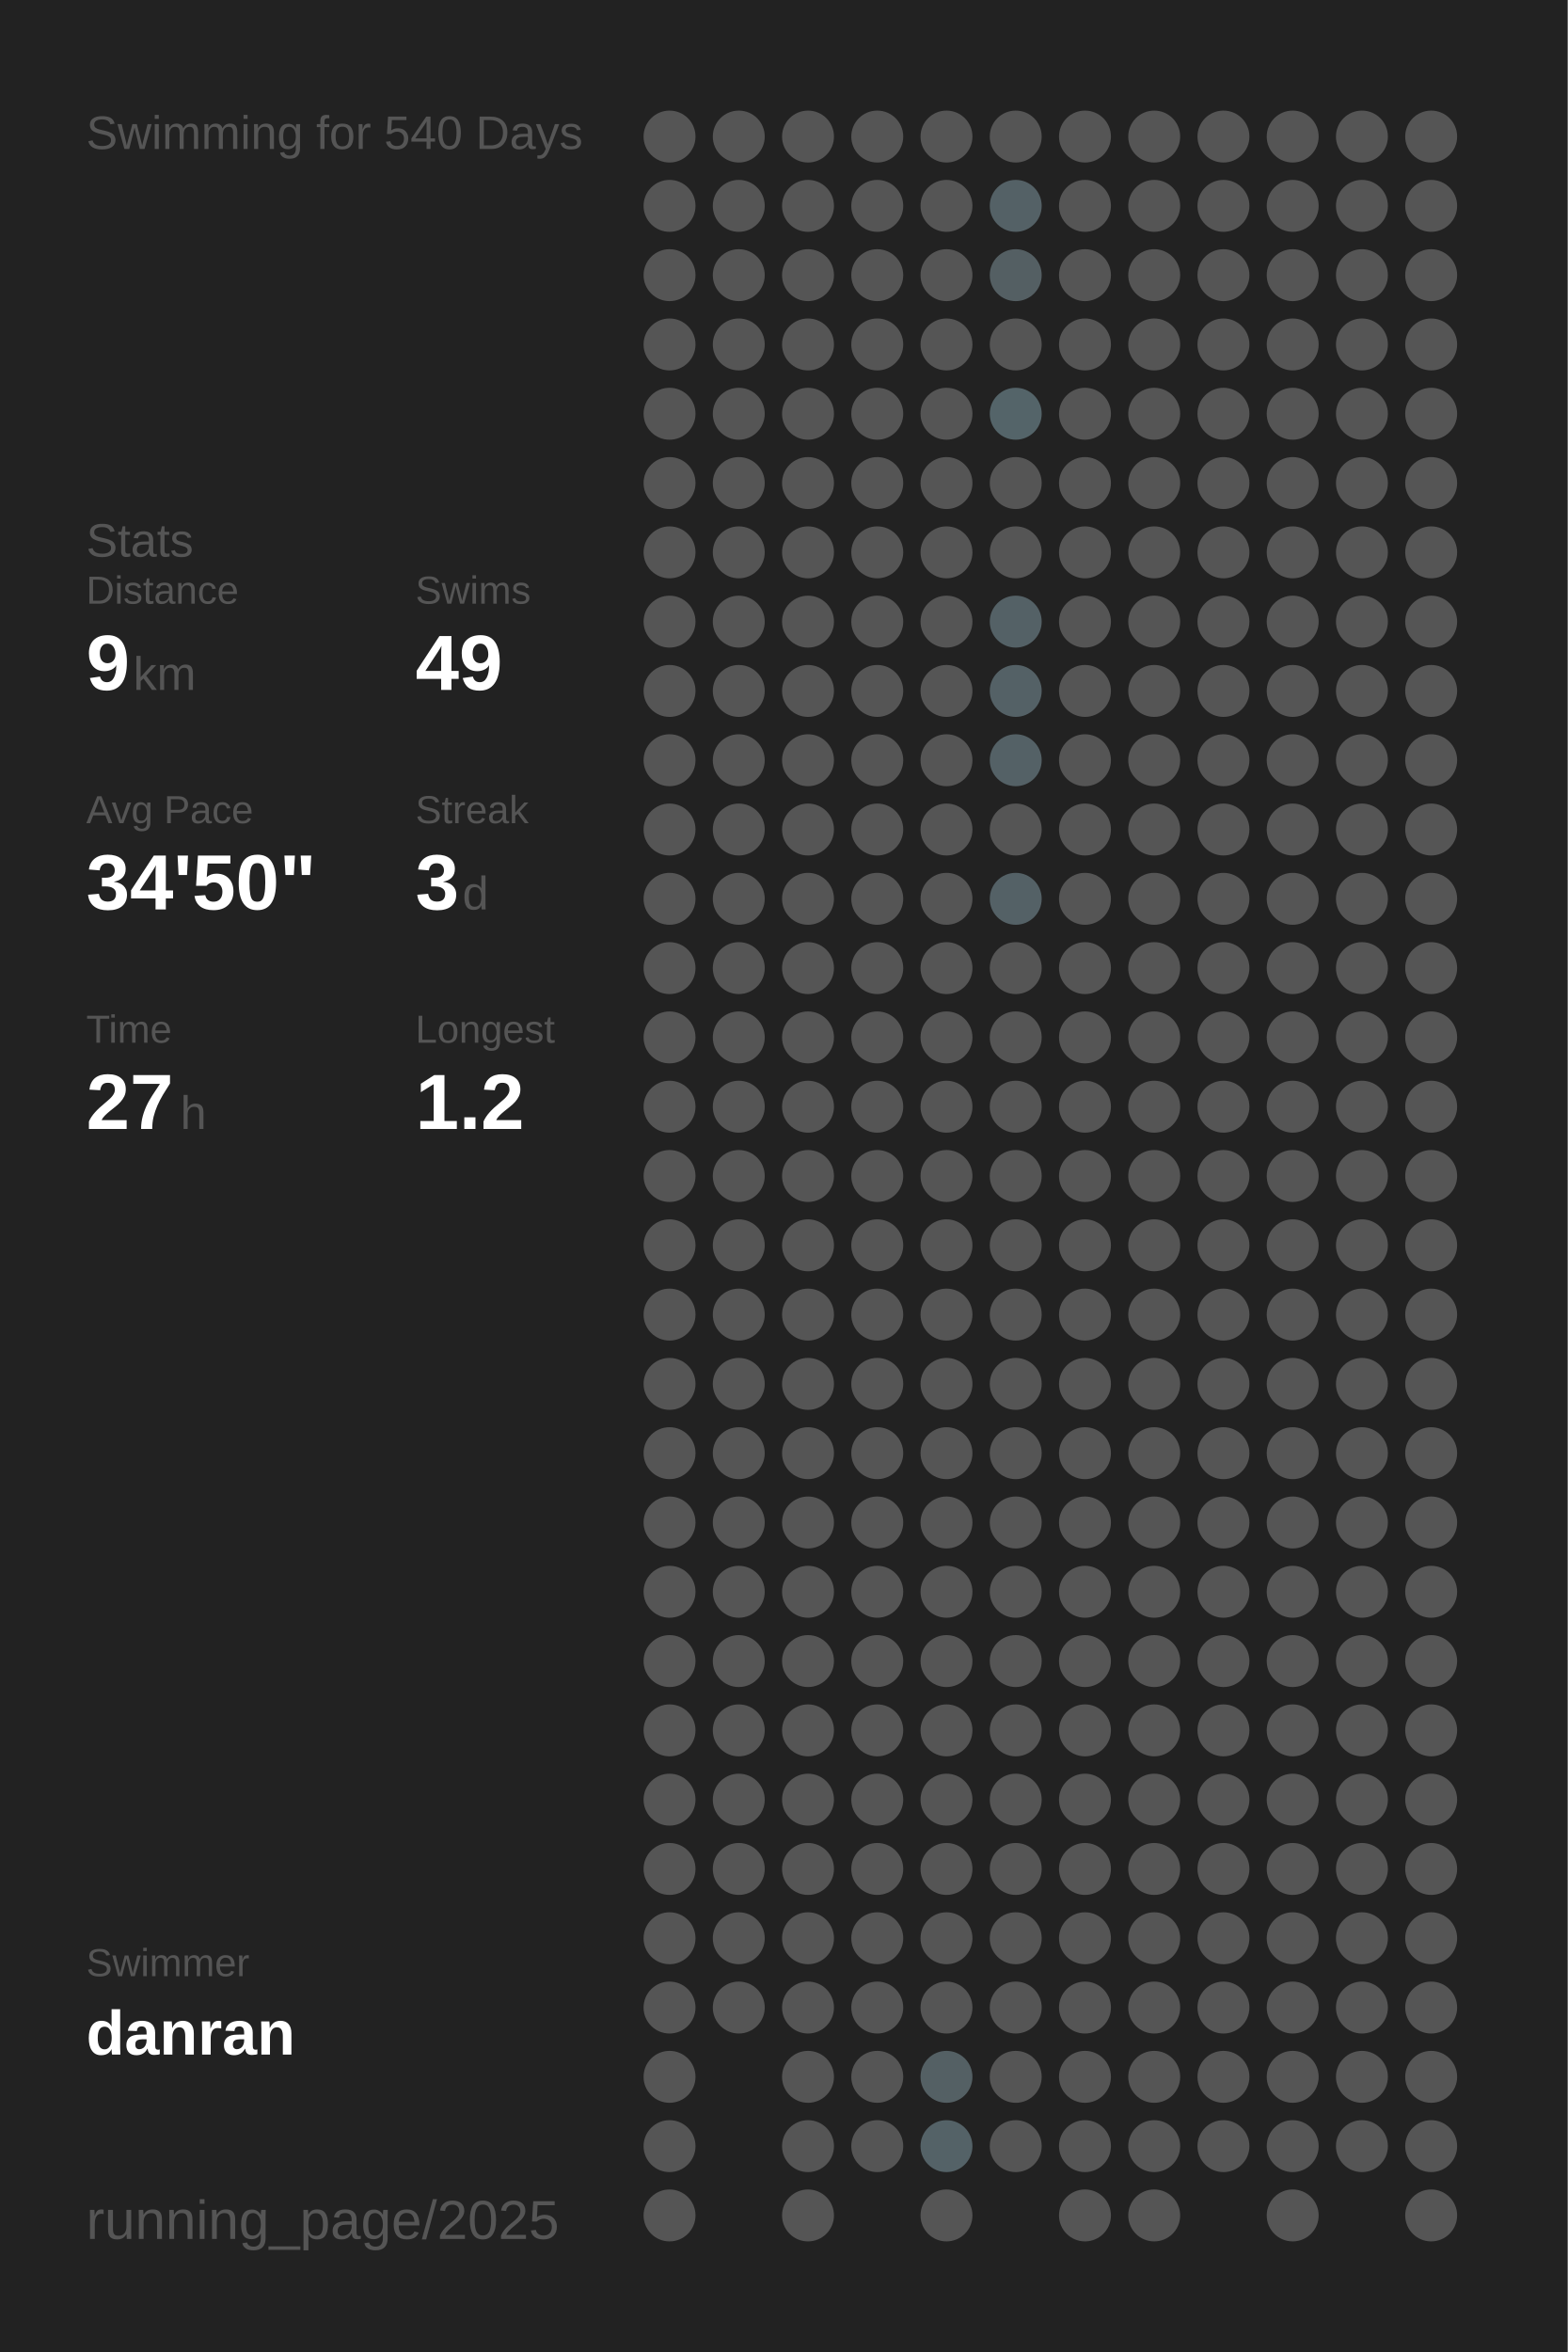
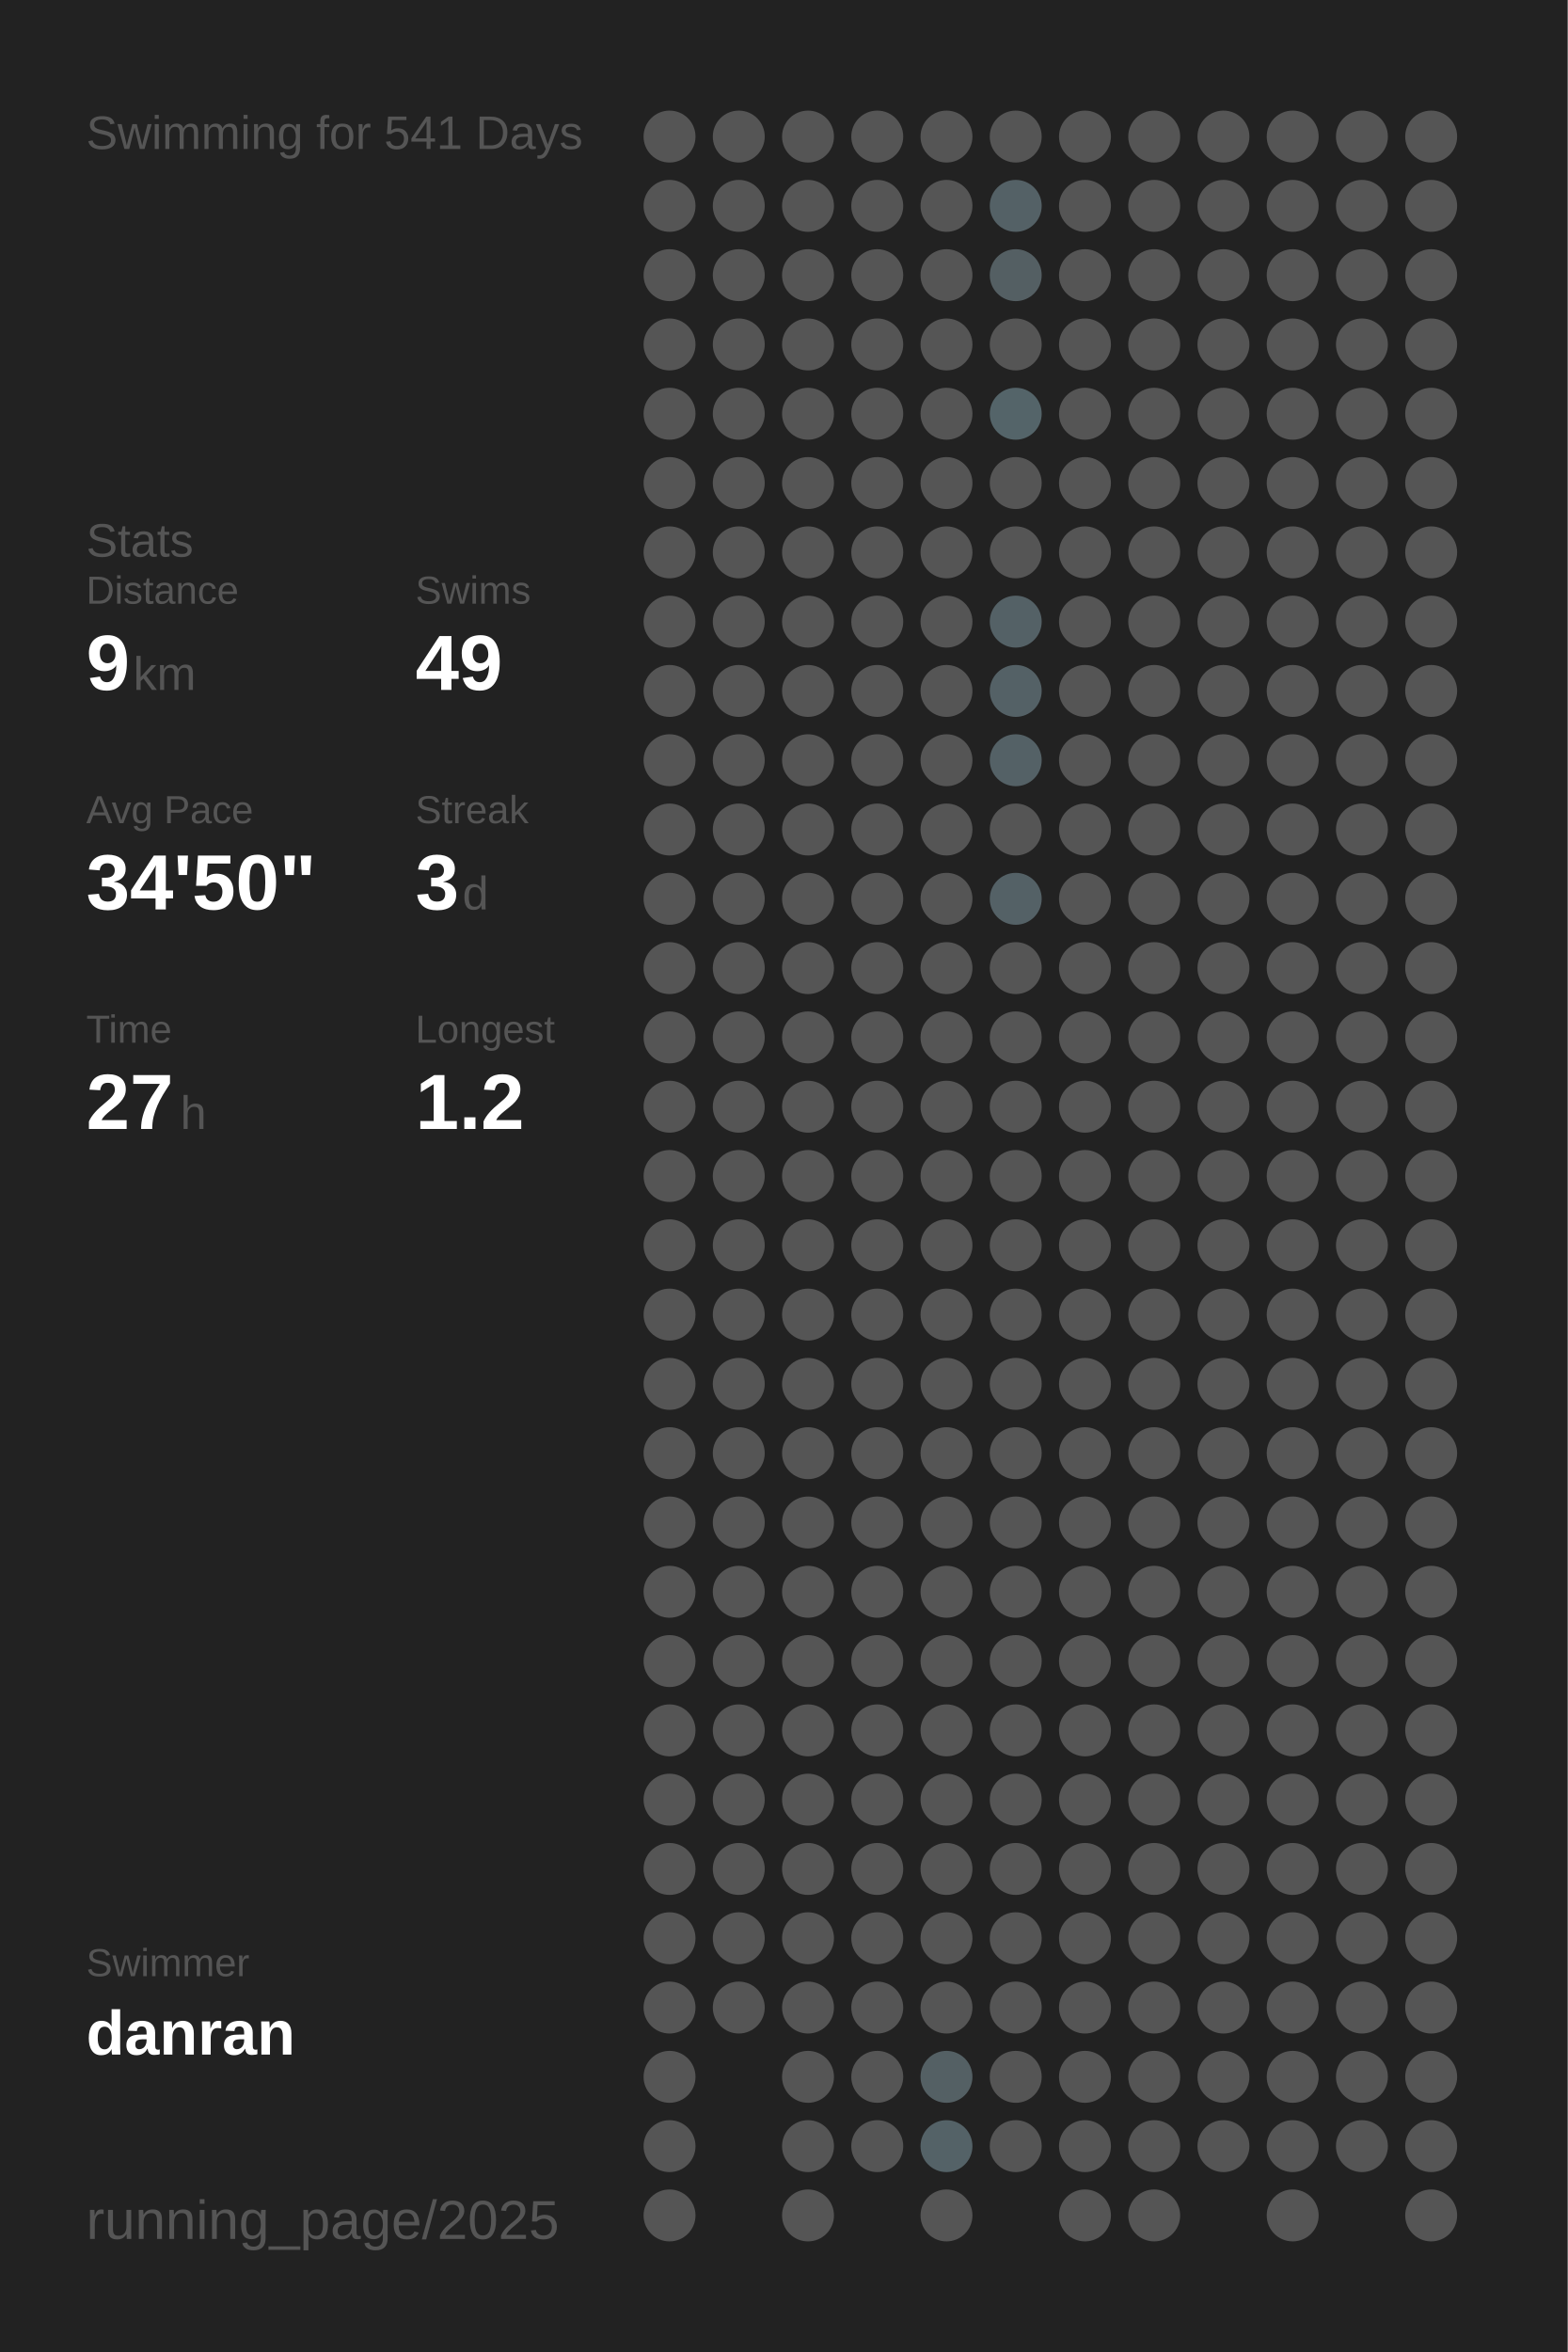
<svg xmlns="http://www.w3.org/2000/svg" baseProfile="full" height="300mm" version="1.1" viewBox="0,0,200,300" width="200mm">
  <defs />
  <rect fill="#222222" height="300" width="200" x="0" y="0" />
-   <text fill="#555555" style="font-size:6px; font-family:Arial;" x="11" y="19">Swimming for 540 Days</text>
+   <text fill="#555555" style="font-size:6px; font-family:Arial;" x="11" y="19">Swimming for 541 Days</text>
  <text fill="#555555" style="font-size:6px; font-family:Arial;" x="11" y="71">Stats</text>
  <text fill="#555555" style="font-size:5px; font-family:Arial;" x="11" y="77">Distance</text>
  <text fill="#FFFFFF" style="font-size:10px; font-family:Arial; font-weight:bold;" x="11" y="88">9</text>
  <text fill="#555555" style="font-size:6px; font-family:Arial;" x="17" y="88">km</text>
  <text fill="#555555" style="font-size:5px; font-family:Arial;" x="53" y="77">Swims</text>
  <text fill="#FFFFFF" style="font-size:10px; font-family:Arial; font-weight:bold;" x="53" y="88">49</text>
  <text fill="#555555" style="font-size:5px; font-family:Arial;" x="11" y="105">Avg Pace</text>
  <text fill="#FFFFFF" style="font-size:10px; font-family:Arial; font-weight:bold;" x="11" y="116">34'50"</text>
  <text fill="#555555" style="font-size:5px; font-family:Arial;" x="53" y="105">Streak</text>
  <text fill="#FFFFFF" style="font-size:10px; font-family:Arial; font-weight:bold;" x="53" y="116">3</text>
  <text fill="#555555" style="font-size:6px; font-family:Arial;" x="59" y="116">d</text>
  <text fill="#555555" style="font-size:5px; font-family:Arial;" x="11" y="133">Time</text>
  <text fill="#FFFFFF" style="font-size:10px; font-family:Arial; font-weight:bold;" x="11" y="144">27</text>
  <text fill="#555555" style="font-size:6px; font-family:Arial;" x="23" y="144">h</text>
  <text fill="#555555" style="font-size:5px; font-family:Arial;" x="53" y="133">Longest</text>
  <text fill="#FFFFFF" style="font-size:10px; font-family:Arial; font-weight:bold;" x="53" y="144">1.2</text>
  <text fill="#555555" style="font-size:5px; font-family:Arial;" x="11" y="252.065">Swimmer</text>
  <text fill="#FFFFFF" style="font-size:8px; font-family:Arial; font-weight:bold;" x="11" y="262.065">danran</text>
  <text fill="#555555" style="font-size:7px; font-family:Arial;" x="11" y="285.581">running_page/2025</text>
  <circle cx="85.417" cy="17.419" fill="#555555" r="3.312" />
  <circle cx="85.417" cy="26.258" fill="#555555" r="3.312" />
  <circle cx="85.417" cy="35.097" fill="#555555" r="3.312" />
  <circle cx="85.417" cy="43.935" fill="#555555" r="3.312" />
  <circle cx="85.417" cy="52.774" fill="#555555" r="3.312" />
  <circle cx="85.417" cy="61.613" fill="#555555" r="3.312" />
  <circle cx="85.417" cy="70.452" fill="#555555" r="3.312" />
  <circle cx="85.417" cy="79.29" fill="#555555" r="3.312" />
  <circle cx="85.417" cy="88.129" fill="#555555" r="3.312" />
  <circle cx="85.417" cy="96.968" fill="#555555" r="3.312" />
  <circle cx="85.417" cy="105.806" fill="#555555" r="3.312" />
  <circle cx="85.417" cy="114.645" fill="#555555" r="3.312" />
  <circle cx="85.417" cy="123.484" fill="#555555" r="3.312" />
  <circle cx="85.417" cy="132.323" fill="#555555" r="3.312" />
  <circle cx="85.417" cy="141.161" fill="#555555" r="3.312" />
  <circle cx="85.417" cy="150" fill="#555555" r="3.312" />
  <circle cx="85.417" cy="158.839" fill="#555555" r="3.312" />
  <circle cx="85.417" cy="167.677" fill="#555555" r="3.312" />
  <circle cx="85.417" cy="176.516" fill="#555555" r="3.312" />
  <circle cx="85.417" cy="185.355" fill="#555555" r="3.312" />
  <circle cx="85.417" cy="194.194" fill="#555555" r="3.312" />
  <circle cx="85.417" cy="203.032" fill="#555555" r="3.312" />
  <circle cx="85.417" cy="211.871" fill="#555555" r="3.312" />
  <circle cx="85.417" cy="220.71" fill="#555555" r="3.312" />
  <circle cx="85.417" cy="229.548" fill="#555555" r="3.312" />
  <circle cx="85.417" cy="238.387" fill="#555555" r="3.312" />
  <circle cx="85.417" cy="247.226" fill="#555555" r="3.312" />
  <circle cx="85.417" cy="256.065" fill="#555555" r="3.312" />
  <circle cx="85.417" cy="264.903" fill="#555555" r="3.312" />
  <circle cx="85.417" cy="273.742" fill="#555555" r="3.312" />
  <circle cx="85.417" cy="282.581" fill="#555555" r="3.312" />
  <circle cx="94.25" cy="17.419" fill="#555555" r="3.312" />
  <circle cx="94.25" cy="26.258" fill="#555555" r="3.312" />
  <circle cx="94.25" cy="35.097" fill="#555555" r="3.312" />
  <circle cx="94.25" cy="43.935" fill="#555555" r="3.312" />
  <circle cx="94.25" cy="52.774" fill="#555555" r="3.312" />
  <circle cx="94.25" cy="61.613" fill="#555555" r="3.312" />
  <circle cx="94.25" cy="70.452" fill="#555555" r="3.312" />
  <circle cx="94.25" cy="79.29" fill="#555555" r="3.312" />
  <circle cx="94.25" cy="88.129" fill="#555555" r="3.312" />
  <circle cx="94.25" cy="96.968" fill="#555555" r="3.312" />
  <circle cx="94.25" cy="105.806" fill="#555555" r="3.312" />
  <circle cx="94.25" cy="114.645" fill="#555555" r="3.312" />
  <circle cx="94.25" cy="123.484" fill="#555555" r="3.312" />
  <circle cx="94.25" cy="132.323" fill="#555555" r="3.312" />
  <circle cx="94.25" cy="141.161" fill="#555555" r="3.312" />
  <circle cx="94.25" cy="150" fill="#555555" r="3.312" />
  <circle cx="94.25" cy="158.839" fill="#555555" r="3.312" />
  <circle cx="94.25" cy="167.677" fill="#555555" r="3.312" />
  <circle cx="94.25" cy="176.516" fill="#555555" r="3.312" />
  <circle cx="94.25" cy="185.355" fill="#555555" r="3.312" />
  <circle cx="94.25" cy="194.194" fill="#555555" r="3.312" />
  <circle cx="94.25" cy="203.032" fill="#555555" r="3.312" />
  <circle cx="94.25" cy="211.871" fill="#555555" r="3.312" />
  <circle cx="94.25" cy="220.71" fill="#555555" r="3.312" />
  <circle cx="94.25" cy="229.548" fill="#555555" r="3.312" />
  <circle cx="94.25" cy="238.387" fill="#555555" r="3.312" />
  <circle cx="94.25" cy="247.226" fill="#555555" r="3.312" />
  <circle cx="94.25" cy="256.065" fill="#555555" r="3.312" />
  <circle cx="103.083" cy="17.419" fill="#555555" r="3.312" />
  <circle cx="103.083" cy="26.258" fill="#555555" r="3.312" />
  <circle cx="103.083" cy="35.097" fill="#555555" r="3.312" />
  <circle cx="103.083" cy="43.935" fill="#555555" r="3.312" />
  <circle cx="103.083" cy="52.774" fill="#555555" r="3.312" />
  <circle cx="103.083" cy="61.613" fill="#555555" r="3.312" />
  <circle cx="103.083" cy="70.452" fill="#555555" r="3.312" />
  <circle cx="103.083" cy="79.29" fill="#555555" r="3.312" />
  <circle cx="103.083" cy="88.129" fill="#555555" r="3.312" />
  <circle cx="103.083" cy="96.968" fill="#555555" r="3.312" />
  <circle cx="103.083" cy="105.806" fill="#555555" r="3.312" />
  <circle cx="103.083" cy="114.645" fill="#555555" r="3.312" />
  <circle cx="103.083" cy="123.484" fill="#555555" r="3.312" />
  <circle cx="103.083" cy="132.323" fill="#555555" r="3.312" />
  <circle cx="103.083" cy="141.161" fill="#555555" r="3.312" />
  <circle cx="103.083" cy="150" fill="#555555" r="3.312" />
  <circle cx="103.083" cy="158.839" fill="#555555" r="3.312" />
  <circle cx="103.083" cy="167.677" fill="#555555" r="3.312" />
  <circle cx="103.083" cy="176.516" fill="#555555" r="3.312" />
  <circle cx="103.083" cy="185.355" fill="#555555" r="3.312" />
  <circle cx="103.083" cy="194.194" fill="#555555" r="3.312" />
  <circle cx="103.083" cy="203.032" fill="#555555" r="3.312" />
  <circle cx="103.083" cy="211.871" fill="#555555" r="3.312" />
  <circle cx="103.083" cy="220.71" fill="#555555" r="3.312" />
  <circle cx="103.083" cy="229.548" fill="#555555" r="3.312" />
  <circle cx="103.083" cy="238.387" fill="#555555" r="3.312" />
  <circle cx="103.083" cy="247.226" fill="#555555" r="3.312" />
  <circle cx="103.083" cy="256.065" fill="#555555" r="3.312" />
  <circle cx="103.083" cy="264.903" fill="#555555" r="3.312" />
  <circle cx="103.083" cy="273.742" fill="#555555" r="3.312" />
  <circle cx="103.083" cy="282.581" fill="#555555" r="3.312" />
  <circle cx="111.917" cy="17.419" fill="#555555" r="3.312" />
  <circle cx="111.917" cy="26.258" fill="#555555" r="3.312" />
  <circle cx="111.917" cy="35.097" fill="#555555" r="3.312" />
  <circle cx="111.917" cy="43.935" fill="#555555" r="3.312" />
  <circle cx="111.917" cy="52.774" fill="#555555" r="3.312" />
  <circle cx="111.917" cy="61.613" fill="#555555" r="3.312" />
  <circle cx="111.917" cy="70.452" fill="#555555" r="3.312" />
  <circle cx="111.917" cy="79.29" fill="#555555" r="3.312" />
  <circle cx="111.917" cy="88.129" fill="#555555" r="3.312" />
  <circle cx="111.917" cy="96.968" fill="#555555" r="3.312" />
  <circle cx="111.917" cy="105.806" fill="#555555" r="3.312" />
  <circle cx="111.917" cy="114.645" fill="#555555" r="3.312" />
  <circle cx="111.917" cy="123.484" fill="#555555" r="3.312" />
  <circle cx="111.917" cy="132.323" fill="#555555" r="3.312" />
  <circle cx="111.917" cy="141.161" fill="#555555" r="3.312" />
  <circle cx="111.917" cy="150" fill="#555555" r="3.312" />
  <circle cx="111.917" cy="158.839" fill="#555555" r="3.312" />
  <circle cx="111.917" cy="167.677" fill="#555555" r="3.312" />
  <circle cx="111.917" cy="176.516" fill="#555555" r="3.312" />
  <circle cx="111.917" cy="185.355" fill="#555555" r="3.312" />
  <circle cx="111.917" cy="194.194" fill="#555555" r="3.312" />
  <circle cx="111.917" cy="203.032" fill="#555555" r="3.312" />
  <circle cx="111.917" cy="211.871" fill="#555555" r="3.312" />
  <circle cx="111.917" cy="220.71" fill="#555555" r="3.312" />
  <circle cx="111.917" cy="229.548" fill="#555555" r="3.312" />
  <circle cx="111.917" cy="238.387" fill="#555555" r="3.312" />
  <circle cx="111.917" cy="247.226" fill="#555555" r="3.312" />
  <circle cx="111.917" cy="256.065" fill="#555555" r="3.312" />
  <circle cx="111.917" cy="264.903" fill="#555555" r="3.312" />
  <circle cx="111.917" cy="273.742" fill="#555555" r="3.312" />
  <circle cx="120.75" cy="17.419" fill="#555555" r="3.312" />
  <circle cx="120.75" cy="26.258" fill="#555555" r="3.312" />
  <circle cx="120.75" cy="35.097" fill="#555555" r="3.312" />
  <circle cx="120.75" cy="43.935" fill="#555555" r="3.312" />
  <circle cx="120.75" cy="52.774" fill="#555555" r="3.312" />
  <circle cx="120.75" cy="61.613" fill="#555555" r="3.312" />
  <circle cx="120.75" cy="70.452" fill="#555555" r="3.312" />
  <circle cx="120.75" cy="79.29" fill="#555555" r="3.312" />
  <circle cx="120.75" cy="88.129" fill="#555555" r="3.312" />
  <circle cx="120.75" cy="96.968" fill="#555555" r="3.312" />
  <circle cx="120.75" cy="105.806" fill="#555555" r="3.312" />
  <circle cx="120.75" cy="114.645" fill="#555555" r="3.312" />
  <circle cx="120.75" cy="123.484" fill="#555555" r="3.312" />
  <circle cx="120.75" cy="132.323" fill="#555555" r="3.312" />
  <circle cx="120.75" cy="141.161" fill="#555555" r="3.312" />
  <circle cx="120.75" cy="150" fill="#555555" r="3.312" />
  <circle cx="120.75" cy="158.839" fill="#555555" r="3.312" />
  <circle cx="120.75" cy="167.677" fill="#555555" r="3.312" />
  <circle cx="120.75" cy="176.516" fill="#555555" r="3.312" />
  <circle cx="120.75" cy="185.355" fill="#555555" r="3.312" />
  <circle cx="120.75" cy="194.194" fill="#555555" r="3.312" />
  <circle cx="120.75" cy="203.032" fill="#555555" r="3.312" />
  <circle cx="120.75" cy="211.871" fill="#555555" r="3.312" />
  <circle cx="120.75" cy="220.71" fill="#555555" r="3.312" />
  <circle cx="120.75" cy="229.548" fill="#555555" r="3.312" />
  <circle cx="120.75" cy="238.387" fill="#555555" r="3.312" />
  <circle cx="120.75" cy="247.226" fill="#555555" r="3.312" />
  <circle cx="120.75" cy="256.065" fill="#555555" r="3.312" />
  <circle cx="120.75" cy="264.903" fill="#546064" r="3.312" />
  <circle cx="120.75" cy="273.742" fill="#546267" r="3.312" />
  <circle cx="120.75" cy="282.581" fill="#555555" r="3.312" />
  <circle cx="129.583" cy="17.419" fill="#555555" r="3.312" />
  <circle cx="129.583" cy="26.258" fill="#546166" r="3.312" />
  <circle cx="129.583" cy="35.097" fill="#545f63" r="3.312" />
  <circle cx="129.583" cy="43.935" fill="#555555" r="3.312" />
  <circle cx="129.583" cy="52.774" fill="#546469" r="3.312" />
  <circle cx="129.583" cy="61.613" fill="#555555" r="3.312" />
  <circle cx="129.583" cy="70.452" fill="#555555" r="3.312" />
  <circle cx="129.583" cy="79.29" fill="#546166" r="3.312" />
  <circle cx="129.583" cy="88.129" fill="#546166" r="3.312" />
  <circle cx="129.583" cy="96.968" fill="#546166" r="3.312" />
  <circle cx="129.583" cy="105.806" fill="#555555" r="3.312" />
  <circle cx="129.583" cy="114.645" fill="#546166" r="3.312" />
  <circle cx="129.583" cy="123.484" fill="#555555" r="3.312" />
  <circle cx="129.583" cy="132.323" fill="#555555" r="3.312" />
  <circle cx="129.583" cy="141.161" fill="#555555" r="3.312" />
  <circle cx="129.583" cy="150" fill="#555555" r="3.312" />
  <circle cx="129.583" cy="158.839" fill="#555555" r="3.312" />
  <circle cx="129.583" cy="167.677" fill="#555555" r="3.312" />
  <circle cx="129.583" cy="176.516" fill="#555555" r="3.312" />
  <circle cx="129.583" cy="185.355" fill="#555555" r="3.312" />
  <circle cx="129.583" cy="194.194" fill="#555555" r="3.312" />
  <circle cx="129.583" cy="203.032" fill="#555555" r="3.312" />
  <circle cx="129.583" cy="211.871" fill="#555555" r="3.312" />
  <circle cx="129.583" cy="220.71" fill="#555555" r="3.312" />
  <circle cx="129.583" cy="229.548" fill="#555555" r="3.312" />
  <circle cx="129.583" cy="238.387" fill="#555555" r="3.312" />
  <circle cx="129.583" cy="247.226" fill="#555555" r="3.312" />
  <circle cx="129.583" cy="256.065" fill="#555555" r="3.312" />
  <circle cx="129.583" cy="264.903" fill="#555555" r="3.312" />
  <circle cx="129.583" cy="273.742" fill="#555555" r="3.312" />
  <circle cx="138.417" cy="17.419" fill="#555555" r="3.312" />
  <circle cx="138.417" cy="26.258" fill="#555555" r="3.312" />
  <circle cx="138.417" cy="35.097" fill="#555555" r="3.312" />
  <circle cx="138.417" cy="43.935" fill="#555555" r="3.312" />
  <circle cx="138.417" cy="52.774" fill="#555555" r="3.312" />
  <circle cx="138.417" cy="61.613" fill="#555555" r="3.312" />
  <circle cx="138.417" cy="70.452" fill="#555555" r="3.312" />
  <circle cx="138.417" cy="79.29" fill="#555555" r="3.312" />
  <circle cx="138.417" cy="88.129" fill="#555555" r="3.312" />
  <circle cx="138.417" cy="96.968" fill="#555555" r="3.312" />
  <circle cx="138.417" cy="105.806" fill="#555555" r="3.312" />
  <circle cx="138.417" cy="114.645" fill="#555555" r="3.312" />
  <circle cx="138.417" cy="123.484" fill="#555555" r="3.312" />
  <circle cx="138.417" cy="132.323" fill="#555555" r="3.312" />
  <circle cx="138.417" cy="141.161" fill="#555555" r="3.312" />
  <circle cx="138.417" cy="150" fill="#555555" r="3.312" />
  <circle cx="138.417" cy="158.839" fill="#555555" r="3.312" />
  <circle cx="138.417" cy="167.677" fill="#555555" r="3.312" />
  <circle cx="138.417" cy="176.516" fill="#555555" r="3.312" />
  <circle cx="138.417" cy="185.355" fill="#555555" r="3.312" />
  <circle cx="138.417" cy="194.194" fill="#555555" r="3.312" />
  <circle cx="138.417" cy="203.032" fill="#555555" r="3.312" />
  <circle cx="138.417" cy="211.871" fill="#555555" r="3.312" />
  <circle cx="138.417" cy="220.71" fill="#555555" r="3.312" />
  <circle cx="138.417" cy="229.548" fill="#555555" r="3.312" />
  <circle cx="138.417" cy="238.387" fill="#555555" r="3.312" />
  <circle cx="138.417" cy="247.226" fill="#555555" r="3.312" />
  <circle cx="138.417" cy="256.065" fill="#555555" r="3.312" />
  <circle cx="138.417" cy="264.903" fill="#555555" r="3.312" />
  <circle cx="138.417" cy="273.742" fill="#555555" r="3.312" />
  <circle cx="138.417" cy="282.581" fill="#555555" r="3.312" />
  <circle cx="147.25" cy="17.419" fill="#555555" r="3.312" />
  <circle cx="147.25" cy="26.258" fill="#555555" r="3.312" />
  <circle cx="147.25" cy="35.097" fill="#555555" r="3.312" />
  <circle cx="147.25" cy="43.935" fill="#555555" r="3.312" />
  <circle cx="147.25" cy="52.774" fill="#555555" r="3.312" />
  <circle cx="147.25" cy="61.613" fill="#555555" r="3.312" />
  <circle cx="147.25" cy="70.452" fill="#555555" r="3.312" />
  <circle cx="147.25" cy="79.29" fill="#555555" r="3.312" />
  <circle cx="147.25" cy="88.129" fill="#555555" r="3.312" />
  <circle cx="147.25" cy="96.968" fill="#555555" r="3.312" />
  <circle cx="147.25" cy="105.806" fill="#555555" r="3.312" />
  <circle cx="147.25" cy="114.645" fill="#555555" r="3.312" />
  <circle cx="147.25" cy="123.484" fill="#555555" r="3.312" />
  <circle cx="147.25" cy="132.323" fill="#555555" r="3.312" />
  <circle cx="147.25" cy="141.161" fill="#555555" r="3.312" />
  <circle cx="147.25" cy="150" fill="#555555" r="3.312" />
  <circle cx="147.25" cy="158.839" fill="#555555" r="3.312" />
  <circle cx="147.25" cy="167.677" fill="#555555" r="3.312" />
  <circle cx="147.25" cy="176.516" fill="#555555" r="3.312" />
  <circle cx="147.25" cy="185.355" fill="#555555" r="3.312" />
  <circle cx="147.25" cy="194.194" fill="#555555" r="3.312" />
  <circle cx="147.25" cy="203.032" fill="#555555" r="3.312" />
  <circle cx="147.25" cy="211.871" fill="#555555" r="3.312" />
  <circle cx="147.25" cy="220.71" fill="#555555" r="3.312" />
  <circle cx="147.25" cy="229.548" fill="#555555" r="3.312" />
  <circle cx="147.25" cy="238.387" fill="#555555" r="3.312" />
  <circle cx="147.25" cy="247.226" fill="#555555" r="3.312" />
  <circle cx="147.25" cy="256.065" fill="#555555" r="3.312" />
  <circle cx="147.25" cy="264.903" fill="#555555" r="3.312" />
  <circle cx="147.25" cy="273.742" fill="#555555" r="3.312" />
  <circle cx="147.25" cy="282.581" fill="#555555" r="3.312" />
  <circle cx="156.083" cy="17.419" fill="#555555" r="3.312" />
  <circle cx="156.083" cy="26.258" fill="#555555" r="3.312" />
  <circle cx="156.083" cy="35.097" fill="#555555" r="3.312" />
  <circle cx="156.083" cy="43.935" fill="#555555" r="3.312" />
  <circle cx="156.083" cy="52.774" fill="#555555" r="3.312" />
  <circle cx="156.083" cy="61.613" fill="#555555" r="3.312" />
  <circle cx="156.083" cy="70.452" fill="#555555" r="3.312" />
  <circle cx="156.083" cy="79.29" fill="#555555" r="3.312" />
  <circle cx="156.083" cy="88.129" fill="#555555" r="3.312" />
  <circle cx="156.083" cy="96.968" fill="#555555" r="3.312" />
  <circle cx="156.083" cy="105.806" fill="#555555" r="3.312" />
  <circle cx="156.083" cy="114.645" fill="#555555" r="3.312" />
  <circle cx="156.083" cy="123.484" fill="#555555" r="3.312" />
  <circle cx="156.083" cy="132.323" fill="#555555" r="3.312" />
  <circle cx="156.083" cy="141.161" fill="#555555" r="3.312" />
  <circle cx="156.083" cy="150" fill="#555555" r="3.312" />
  <circle cx="156.083" cy="158.839" fill="#555555" r="3.312" />
  <circle cx="156.083" cy="167.677" fill="#555555" r="3.312" />
  <circle cx="156.083" cy="176.516" fill="#555555" r="3.312" />
  <circle cx="156.083" cy="185.355" fill="#555555" r="3.312" />
  <circle cx="156.083" cy="194.194" fill="#555555" r="3.312" />
  <circle cx="156.083" cy="203.032" fill="#555555" r="3.312" />
  <circle cx="156.083" cy="211.871" fill="#555555" r="3.312" />
  <circle cx="156.083" cy="220.71" fill="#555555" r="3.312" />
  <circle cx="156.083" cy="229.548" fill="#555555" r="3.312" />
  <circle cx="156.083" cy="238.387" fill="#555555" r="3.312" />
  <circle cx="156.083" cy="247.226" fill="#555555" r="3.312" />
  <circle cx="156.083" cy="256.065" fill="#555555" r="3.312" />
  <circle cx="156.083" cy="264.903" fill="#555555" r="3.312" />
  <circle cx="156.083" cy="273.742" fill="#555555" r="3.312" />
  <circle cx="164.917" cy="17.419" fill="#555555" r="3.312" />
  <circle cx="164.917" cy="26.258" fill="#555555" r="3.312" />
  <circle cx="164.917" cy="35.097" fill="#555555" r="3.312" />
  <circle cx="164.917" cy="43.935" fill="#555555" r="3.312" />
  <circle cx="164.917" cy="52.774" fill="#555555" r="3.312" />
  <circle cx="164.917" cy="61.613" fill="#555555" r="3.312" />
  <circle cx="164.917" cy="70.452" fill="#555555" r="3.312" />
  <circle cx="164.917" cy="79.29" fill="#555555" r="3.312" />
  <circle cx="164.917" cy="88.129" fill="#555555" r="3.312" />
  <circle cx="164.917" cy="96.968" fill="#555555" r="3.312" />
  <circle cx="164.917" cy="105.806" fill="#555555" r="3.312" />
  <circle cx="164.917" cy="114.645" fill="#555555" r="3.312" />
  <circle cx="164.917" cy="123.484" fill="#555555" r="3.312" />
  <circle cx="164.917" cy="132.323" fill="#555555" r="3.312" />
  <circle cx="164.917" cy="141.161" fill="#555555" r="3.312" />
  <circle cx="164.917" cy="150" fill="#555555" r="3.312" />
  <circle cx="164.917" cy="158.839" fill="#555555" r="3.312" />
  <circle cx="164.917" cy="167.677" fill="#555555" r="3.312" />
  <circle cx="164.917" cy="176.516" fill="#555555" r="3.312" />
  <circle cx="164.917" cy="185.355" fill="#555555" r="3.312" />
  <circle cx="164.917" cy="194.194" fill="#555555" r="3.312" />
  <circle cx="164.917" cy="203.032" fill="#555555" r="3.312" />
  <circle cx="164.917" cy="211.871" fill="#555555" r="3.312" />
  <circle cx="164.917" cy="220.71" fill="#555555" r="3.312" />
  <circle cx="164.917" cy="229.548" fill="#555555" r="3.312" />
  <circle cx="164.917" cy="238.387" fill="#555555" r="3.312" />
  <circle cx="164.917" cy="247.226" fill="#555555" r="3.312" />
  <circle cx="164.917" cy="256.065" fill="#555555" r="3.312" />
  <circle cx="164.917" cy="264.903" fill="#555555" r="3.312" />
  <circle cx="164.917" cy="273.742" fill="#555555" r="3.312" />
  <circle cx="164.917" cy="282.581" fill="#555555" r="3.312" />
  <circle cx="173.75" cy="17.419" fill="#555555" r="3.312" />
  <circle cx="173.75" cy="26.258" fill="#555555" r="3.312" />
  <circle cx="173.75" cy="35.097" fill="#555555" r="3.312" />
  <circle cx="173.75" cy="43.935" fill="#555555" r="3.312" />
  <circle cx="173.75" cy="52.774" fill="#555555" r="3.312" />
  <circle cx="173.75" cy="61.613" fill="#555555" r="3.312" />
  <circle cx="173.75" cy="70.452" fill="#555555" r="3.312" />
  <circle cx="173.75" cy="79.29" fill="#555555" r="3.312" />
  <circle cx="173.75" cy="88.129" fill="#555555" r="3.312" />
  <circle cx="173.75" cy="96.968" fill="#555555" r="3.312" />
  <circle cx="173.75" cy="105.806" fill="#555555" r="3.312" />
  <circle cx="173.75" cy="114.645" fill="#555555" r="3.312" />
  <circle cx="173.75" cy="123.484" fill="#555555" r="3.312" />
  <circle cx="173.75" cy="132.323" fill="#555555" r="3.312" />
  <circle cx="173.75" cy="141.161" fill="#555555" r="3.312" />
  <circle cx="173.75" cy="150" fill="#555555" r="3.312" />
  <circle cx="173.75" cy="158.839" fill="#555555" r="3.312" />
  <circle cx="173.75" cy="167.677" fill="#555555" r="3.312" />
  <circle cx="173.75" cy="176.516" fill="#555555" r="3.312" />
  <circle cx="173.75" cy="185.355" fill="#555555" r="3.312" />
  <circle cx="173.75" cy="194.194" fill="#555555" r="3.312" />
  <circle cx="173.75" cy="203.032" fill="#555555" r="3.312" />
  <circle cx="173.75" cy="211.871" fill="#555555" r="3.312" />
  <circle cx="173.75" cy="220.71" fill="#555555" r="3.312" />
  <circle cx="173.75" cy="229.548" fill="#555555" r="3.312" />
  <circle cx="173.75" cy="238.387" fill="#555555" r="3.312" />
  <circle cx="173.75" cy="247.226" fill="#555555" r="3.312" />
  <circle cx="173.75" cy="256.065" fill="#555555" r="3.312" />
  <circle cx="173.75" cy="264.903" fill="#555555" r="3.312" />
  <circle cx="173.75" cy="273.742" fill="#555555" r="3.312" />
  <circle cx="182.583" cy="17.419" fill="#555555" r="3.312" />
  <circle cx="182.583" cy="26.258" fill="#555555" r="3.312" />
  <circle cx="182.583" cy="35.097" fill="#555555" r="3.312" />
  <circle cx="182.583" cy="43.935" fill="#555555" r="3.312" />
  <circle cx="182.583" cy="52.774" fill="#555555" r="3.312" />
  <circle cx="182.583" cy="61.613" fill="#555555" r="3.312" />
  <circle cx="182.583" cy="70.452" fill="#555555" r="3.312" />
  <circle cx="182.583" cy="79.29" fill="#555555" r="3.312" />
  <circle cx="182.583" cy="88.129" fill="#555555" r="3.312" />
  <circle cx="182.583" cy="96.968" fill="#555555" r="3.312" />
  <circle cx="182.583" cy="105.806" fill="#555555" r="3.312" />
  <circle cx="182.583" cy="114.645" fill="#555555" r="3.312" />
  <circle cx="182.583" cy="123.484" fill="#555555" r="3.312" />
  <circle cx="182.583" cy="132.323" fill="#555555" r="3.312" />
  <circle cx="182.583" cy="141.161" fill="#555555" r="3.312" />
  <circle cx="182.583" cy="150" fill="#555555" r="3.312" />
  <circle cx="182.583" cy="158.839" fill="#555555" r="3.312" />
  <circle cx="182.583" cy="167.677" fill="#555555" r="3.312" />
  <circle cx="182.583" cy="176.516" fill="#555555" r="3.312" />
  <circle cx="182.583" cy="185.355" fill="#555555" r="3.312" />
  <circle cx="182.583" cy="194.194" fill="#555555" r="3.312" />
  <circle cx="182.583" cy="203.032" fill="#555555" r="3.312" />
  <circle cx="182.583" cy="211.871" fill="#555555" r="3.312" />
  <circle cx="182.583" cy="220.71" fill="#555555" r="3.312" />
  <circle cx="182.583" cy="229.548" fill="#555555" r="3.312" />
  <circle cx="182.583" cy="238.387" fill="#555555" r="3.312" />
  <circle cx="182.583" cy="247.226" fill="#555555" r="3.312" />
  <circle cx="182.583" cy="256.065" fill="#555555" r="3.312" />
  <circle cx="182.583" cy="264.903" fill="#555555" r="3.312" />
  <circle cx="182.583" cy="273.742" fill="#555555" r="3.312" />
  <circle cx="182.583" cy="282.581" fill="#555555" r="3.312" />
</svg>
